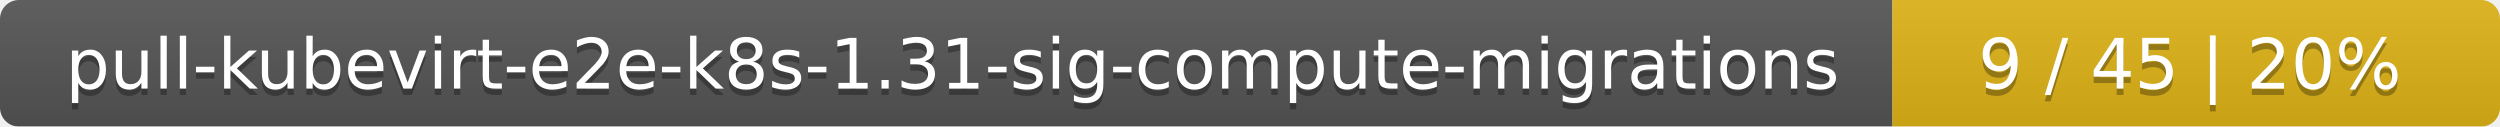
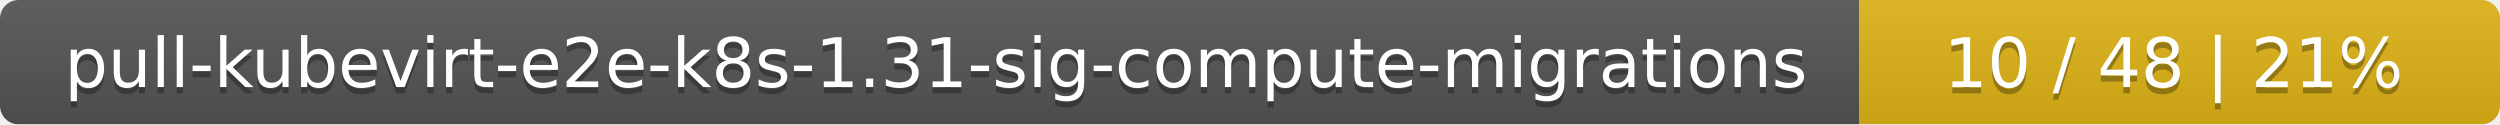
- <svg xmlns="http://www.w3.org/2000/svg" width="395" height="20">
+ <svg xmlns="http://www.w3.org/2000/svg" width="402" height="20">
  <linearGradient id="smooth" x2="0" y2="100%">
    <stop offset="0" stop-color="#bbb" stop-opacity=".1" />
    <stop offset="1" stop-opacity=".1" />
  </linearGradient>
  <mask id="round">
-     <rect width="395" height="20" rx="3" fill="#fff" />
+     <rect width="402" height="20" rx="3" fill="#fff" />
  </mask>
  <g mask="url(#round)">
    <rect width="299" height="20" fill="#555" />
-     <rect x="299" width="96" height="20" fill="#dfb317" />
-     <rect width="395" height="20" fill="url(#smooth)" />
+     <rect x="299" width="103" height="20" fill="#dfb317" />
+     <rect width="402" height="20" fill="url(#smooth)" />
  </g>
  <g fill="#fff" text-anchor="middle" font-family="DejaVu Sans,Verdana,Geneva,sans-serif" font-size="11">
    <text x="150.5" y="15" fill="#010101" fill-opacity=".3">pull-kubevirt-e2e-k8s-1.31-sig-compute-migrations</text>
    <text x="150.5" y="14">pull-kubevirt-e2e-k8s-1.31-sig-compute-migrations</text>
-     <text x="346" y="15" fill="#010101" fill-opacity=".3">9 / 45    |    20%</text>
-     <text x="346" y="14">9 / 45    |    20%</text>
+     <text x="349.5" y="15" fill="#010101" fill-opacity=".3">10 / 48    |    21%</text>
+     <text x="349.5" y="14">10 / 48    |    21%</text>
  </g>
</svg>
